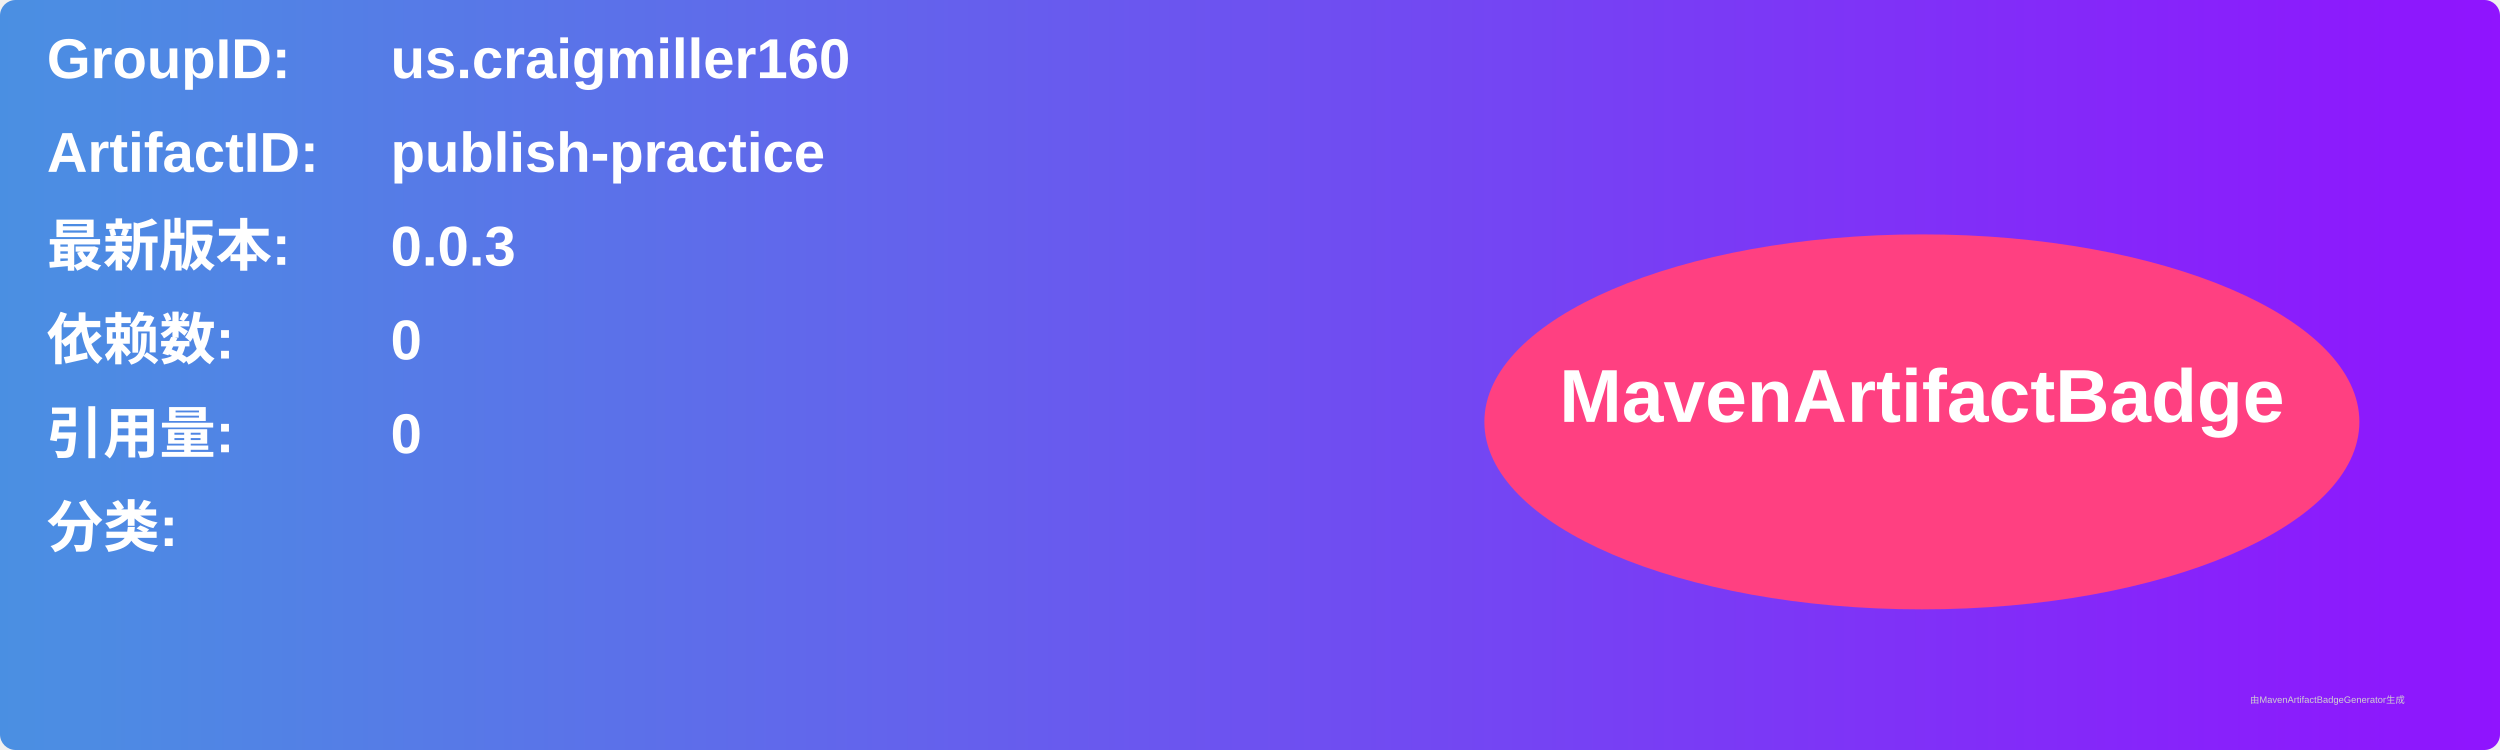
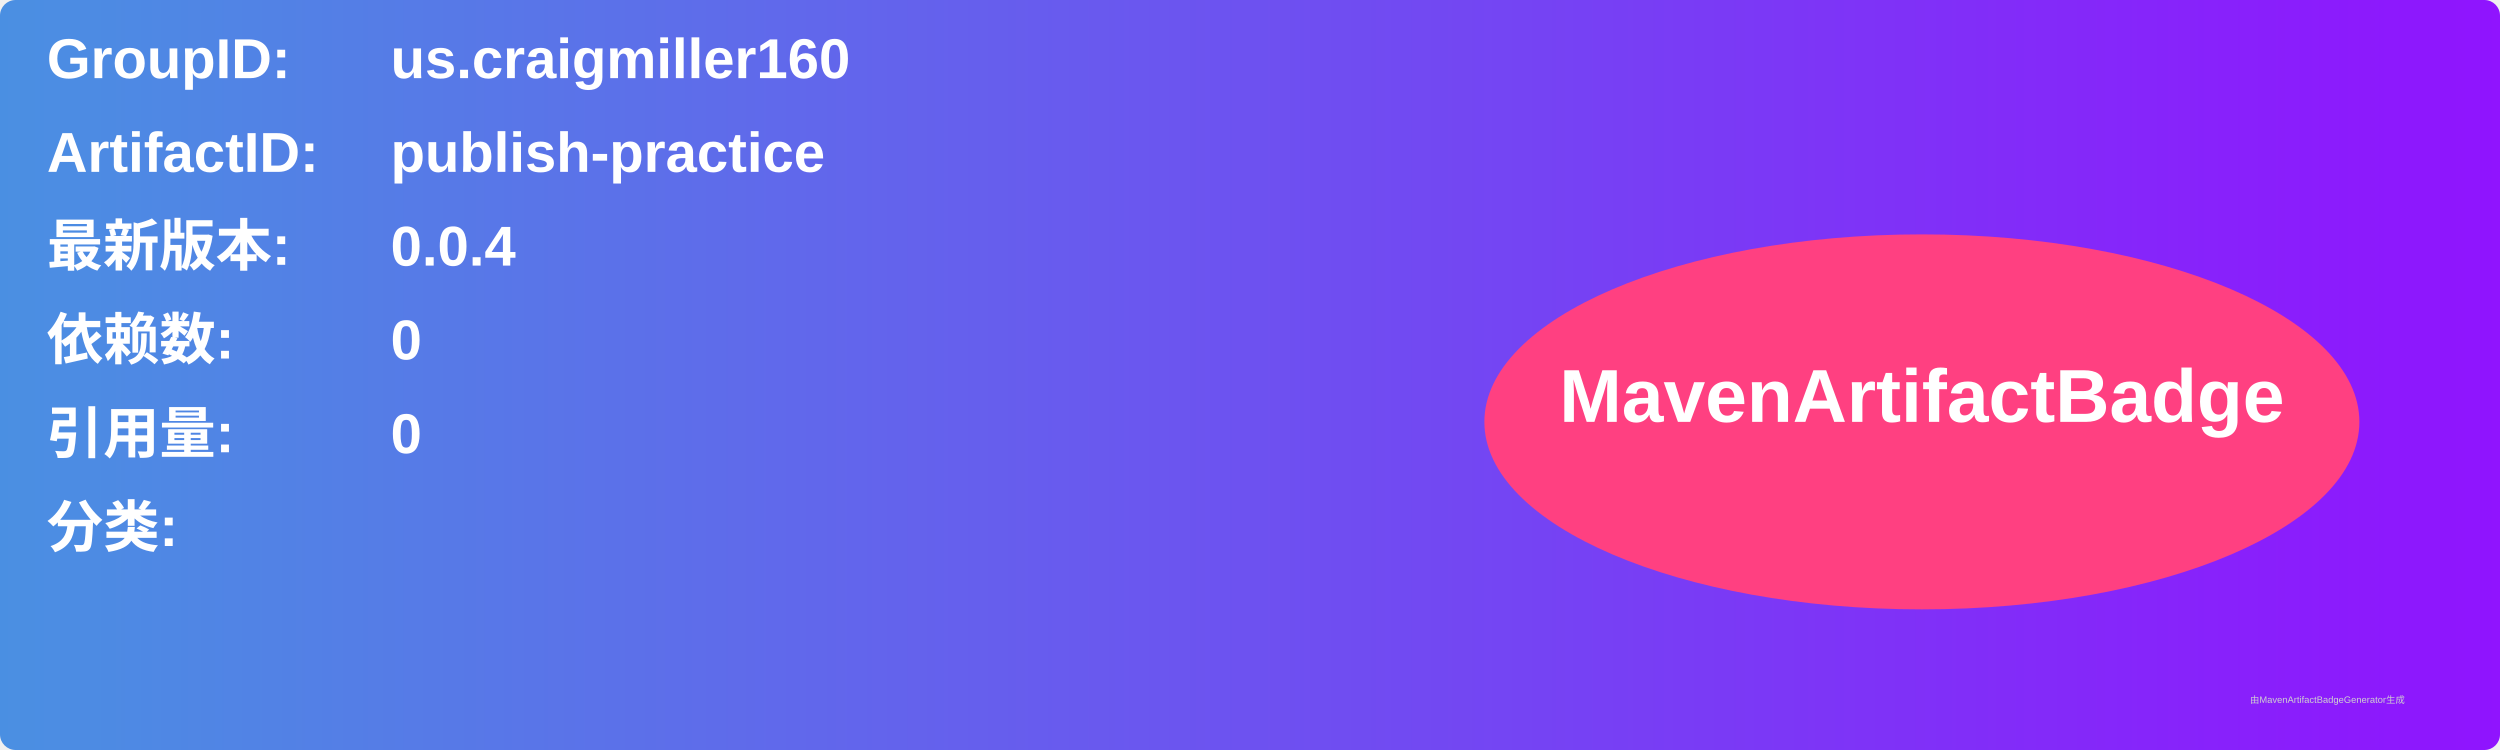
<svg xmlns="http://www.w3.org/2000/svg" width="800" height="240" viewBox="0 0 800 240">
  <linearGradient id="grad" x1="0%" y1="0%" x2="100%" y2="0%">
    <stop offset="0%" stop-color="#4a90e2" />
    <stop offset="100%" stop-color="#9013fe" />
  </linearGradient>
  <rect width="100%" height="100%" rx="5" ry="5" fill="url(#grad)" />
  <g transform="translate(15, 15)">
    <text x="0" y="10" font-family="Arial" font-size="18" fill="white" font-weight="bold" width="260">GroupID:</text>
    <text x="110" y="10" font-family="Arial" font-size="18" fill="white" font-weight="bold" width="460">us.craigmiller160</text>
    <text x="0" y="40" font-family="Arial" font-size="18" fill="white" font-weight="bold" width="260">ArtifactID:</text>
    <text x="110" y="40" font-family="Arial" font-size="18" fill="white" font-weight="bold" width="460">publish-practice</text>
    <text x="0" y="70" font-family="Arial" font-size="18" fill="white" font-weight="bold">最新版本:</text>
    <text x="110" y="70" font-family="Arial" font-size="18" fill="white" font-weight="bold">
-       <tspan font-weight="bold">0.0.3</tspan>
+       <tspan font-weight="bold">0.0.4</tspan>
    </text>
    <text x="0" y="100" font-family="Arial" font-size="18" fill="white" font-weight="bold">依赖数: </text>
    <text x="110" y="100" font-family="Arial" font-size="18" fill="white">
      <tspan font-weight="bold">0</tspan>
    </text>
    <text x="0" y="130" font-family="Arial" font-size="18" fill="white" font-weight="bold">引用量: </text>
    <text x="110" y="130" font-family="Arial" font-size="18" fill="white">
      <tspan font-weight="bold">0</tspan>
    </text>
    <text x="0" y="160" font-family="Arial" font-size="18" fill="white" font-weight="bold">分类:</text>
    <text x="10" y="190" font-family="Arial" font-size="10" fill="white">
      <tspan font-weight="bold" />
    </text>
    <ellipse cx="600" cy="120" rx="140" ry="60" fill="#ff4081" />
    <text x="600" y="120" text-anchor="middle" font-family="Arial" font-size="24" fill="white" font-weight="bold">MavenArtifactBadge</text>
  </g>
  <text x="720" y="225" font-family="Arial" font-size="3" fill="#d0d0d0">由MavenArtifactBadgeGenerator生成</text>
</svg>
